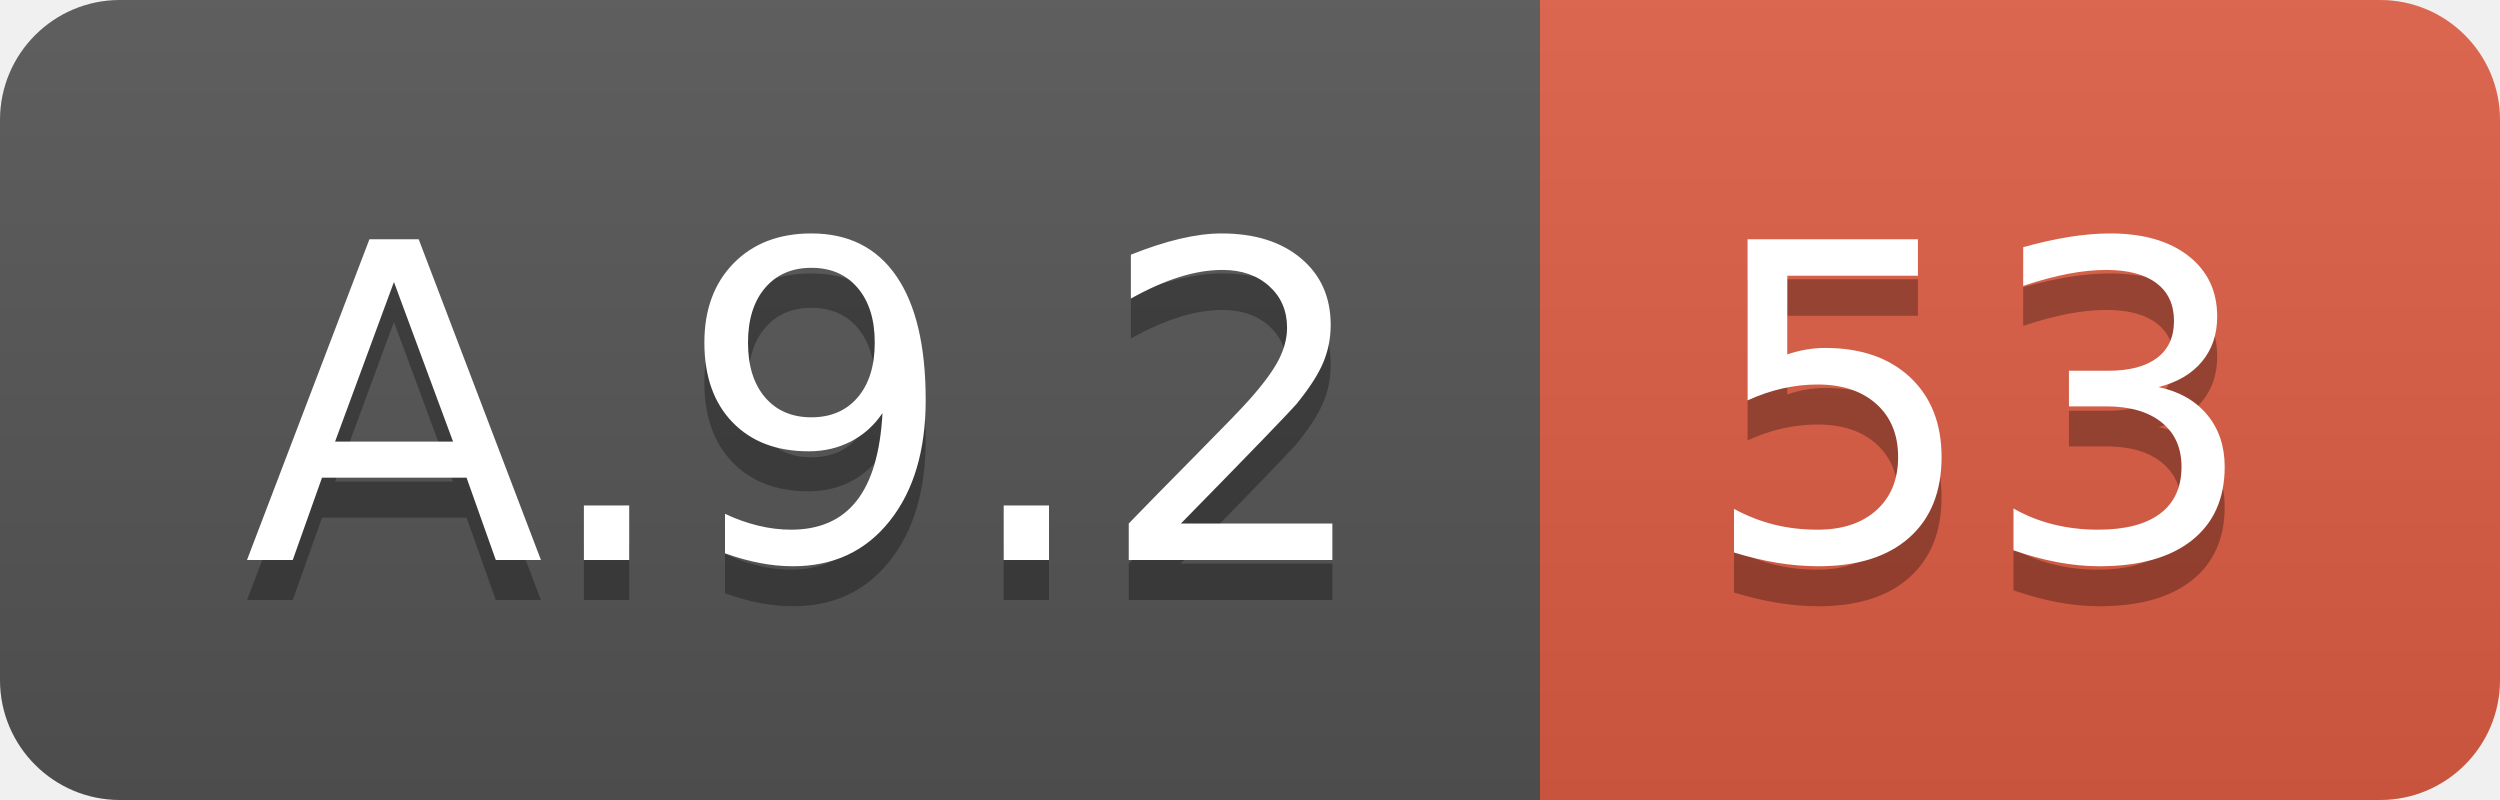
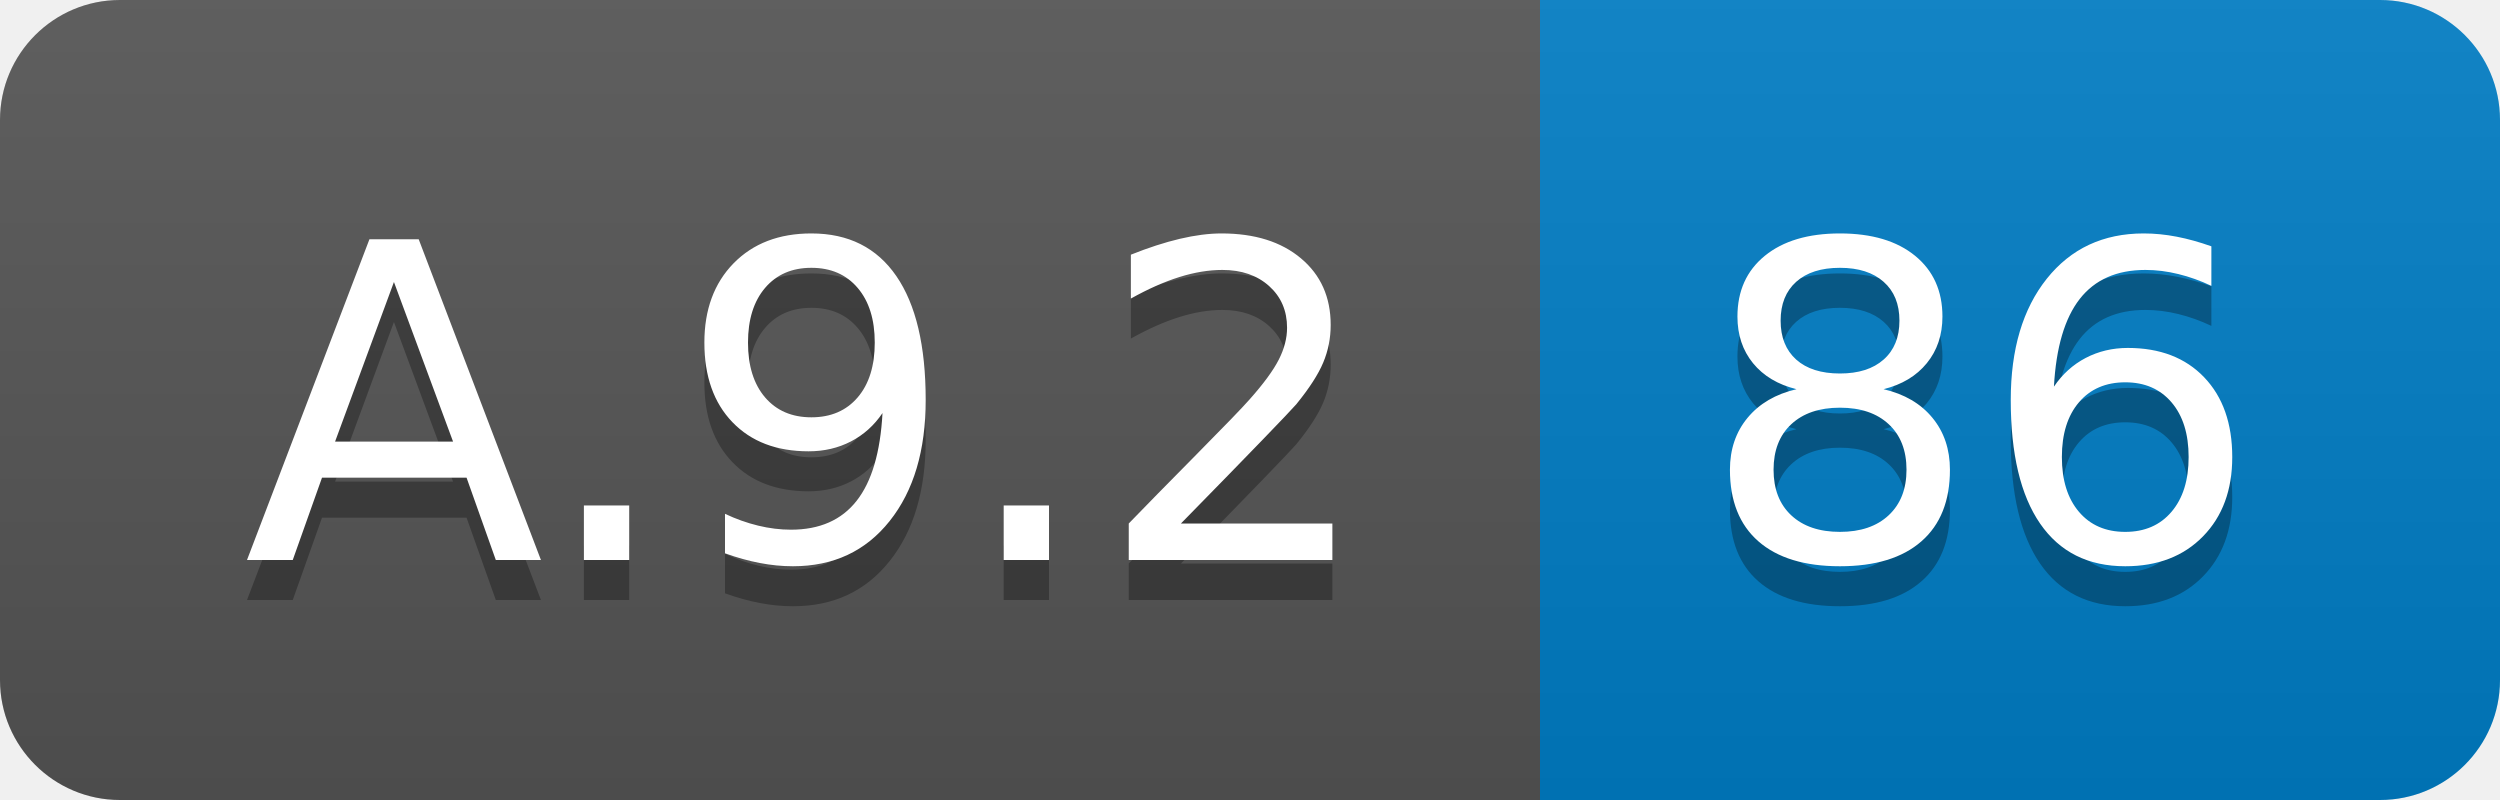
<svg xmlns="http://www.w3.org/2000/svg" width="62.5" height="20">
  <linearGradient id="smooth" x2="0" y2="100%">
    <stop offset="0" stop-color="#bbb" stop-opacity=".1" />
    <stop offset="1" stop-opacity=".1" />
  </linearGradient>
  <clipPath id="round">
    <rect width="62.5" height="20" rx="3" fill="#fff" />
  </clipPath>
  <g clip-path="url(#round)">
    <rect width="38.5" height="20" fill="#555" />
-     <rect x="38.5" width="24.0" height="20" fill="#e05d44" />
+     <rect x="38.5" width="24.0" height="20" fill="#007ec6" />
    <rect width="62.5" height="20" fill="url(#smooth)" />
  </g>
  <g fill="#fff" text-anchor="middle" font-family="DejaVu Sans,Verdana,Geneva,sans-serif" font-size="110">
    <text x="202.5" y="150" fill="#010101" fill-opacity=".3" transform="scale(0.1)" textLength="285.0" lengthAdjust="spacing">A.9.2</text>
    <text x="202.5" y="140" transform="scale(0.1)" textLength="285.0" lengthAdjust="spacing">A.9.2</text>
-     <text x="495.0" y="150" fill="#010101" fill-opacity=".3" transform="scale(0.1)" textLength="140.0" lengthAdjust="spacing">53</text>
-     <text x="495.0" y="140" transform="scale(0.1)" textLength="140.0" lengthAdjust="spacing">53</text>
+     <text x="495.0" y="150" fill="#010101" fill-opacity=".3" transform="scale(0.1)" textLength="140.0" lengthAdjust="spacing">86</text>
+     <text x="495.0" y="140" transform="scale(0.1)" textLength="140.0" lengthAdjust="spacing">86</text>
  </g>
</svg>
